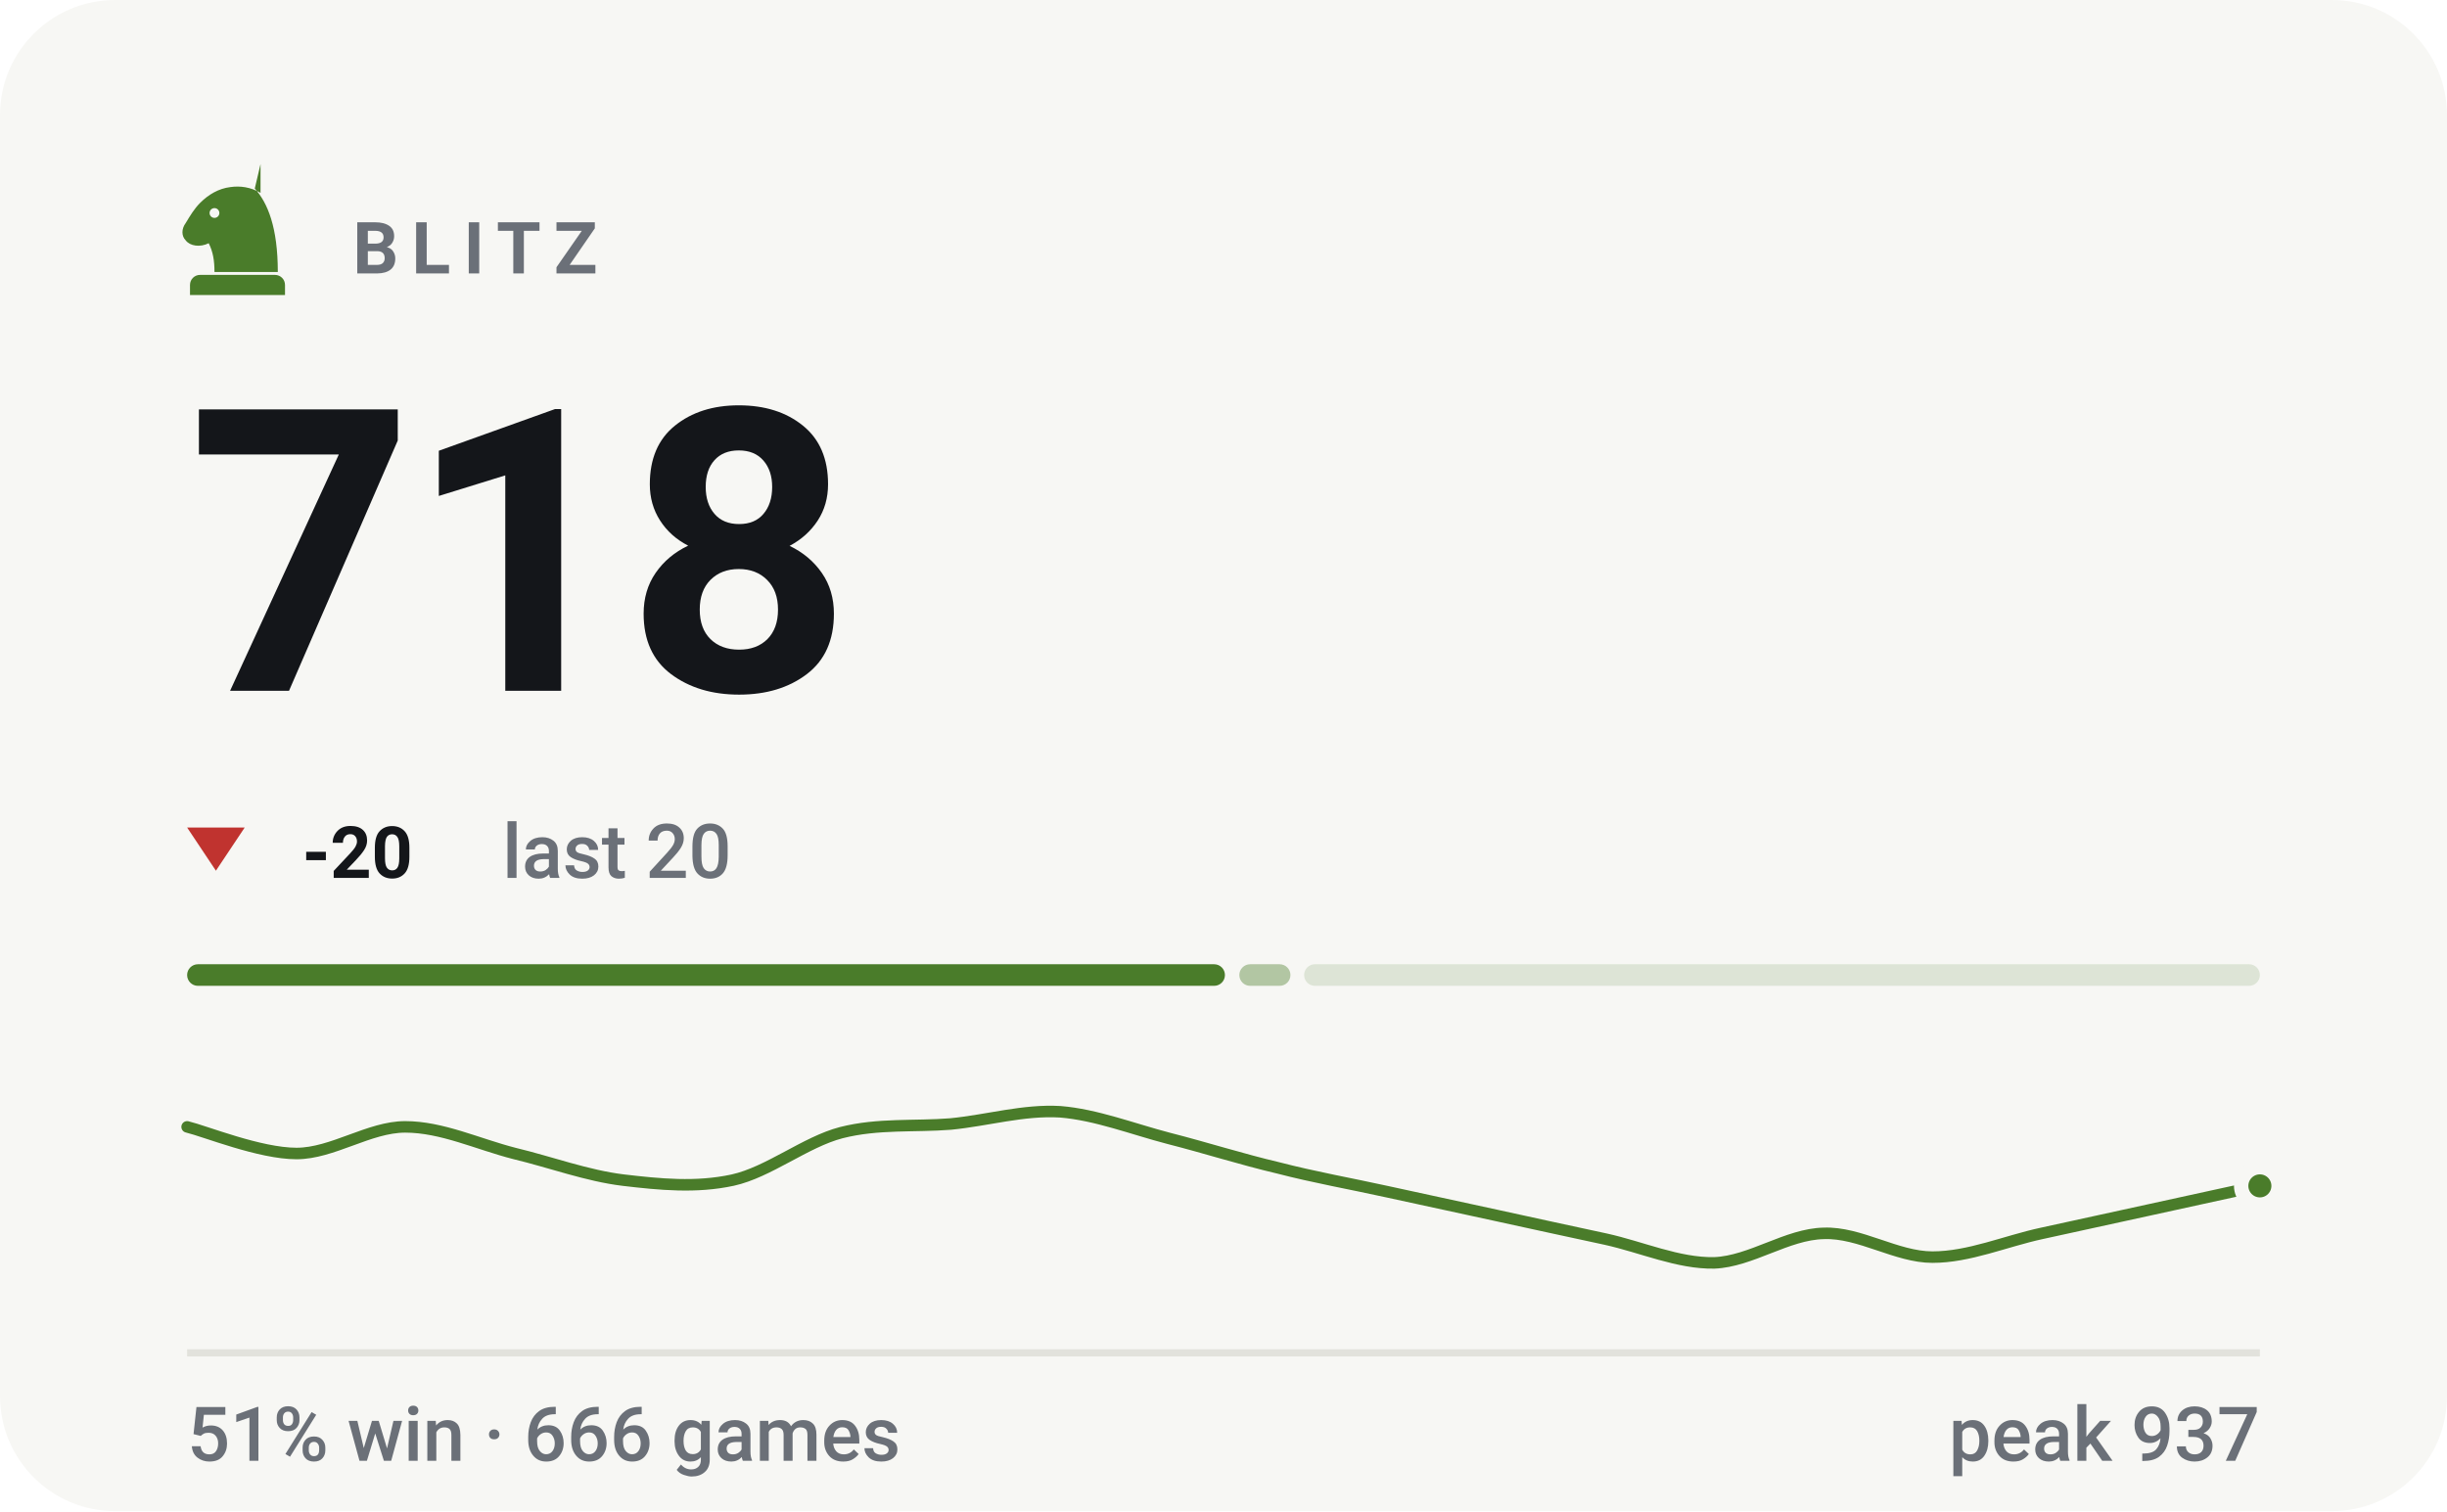
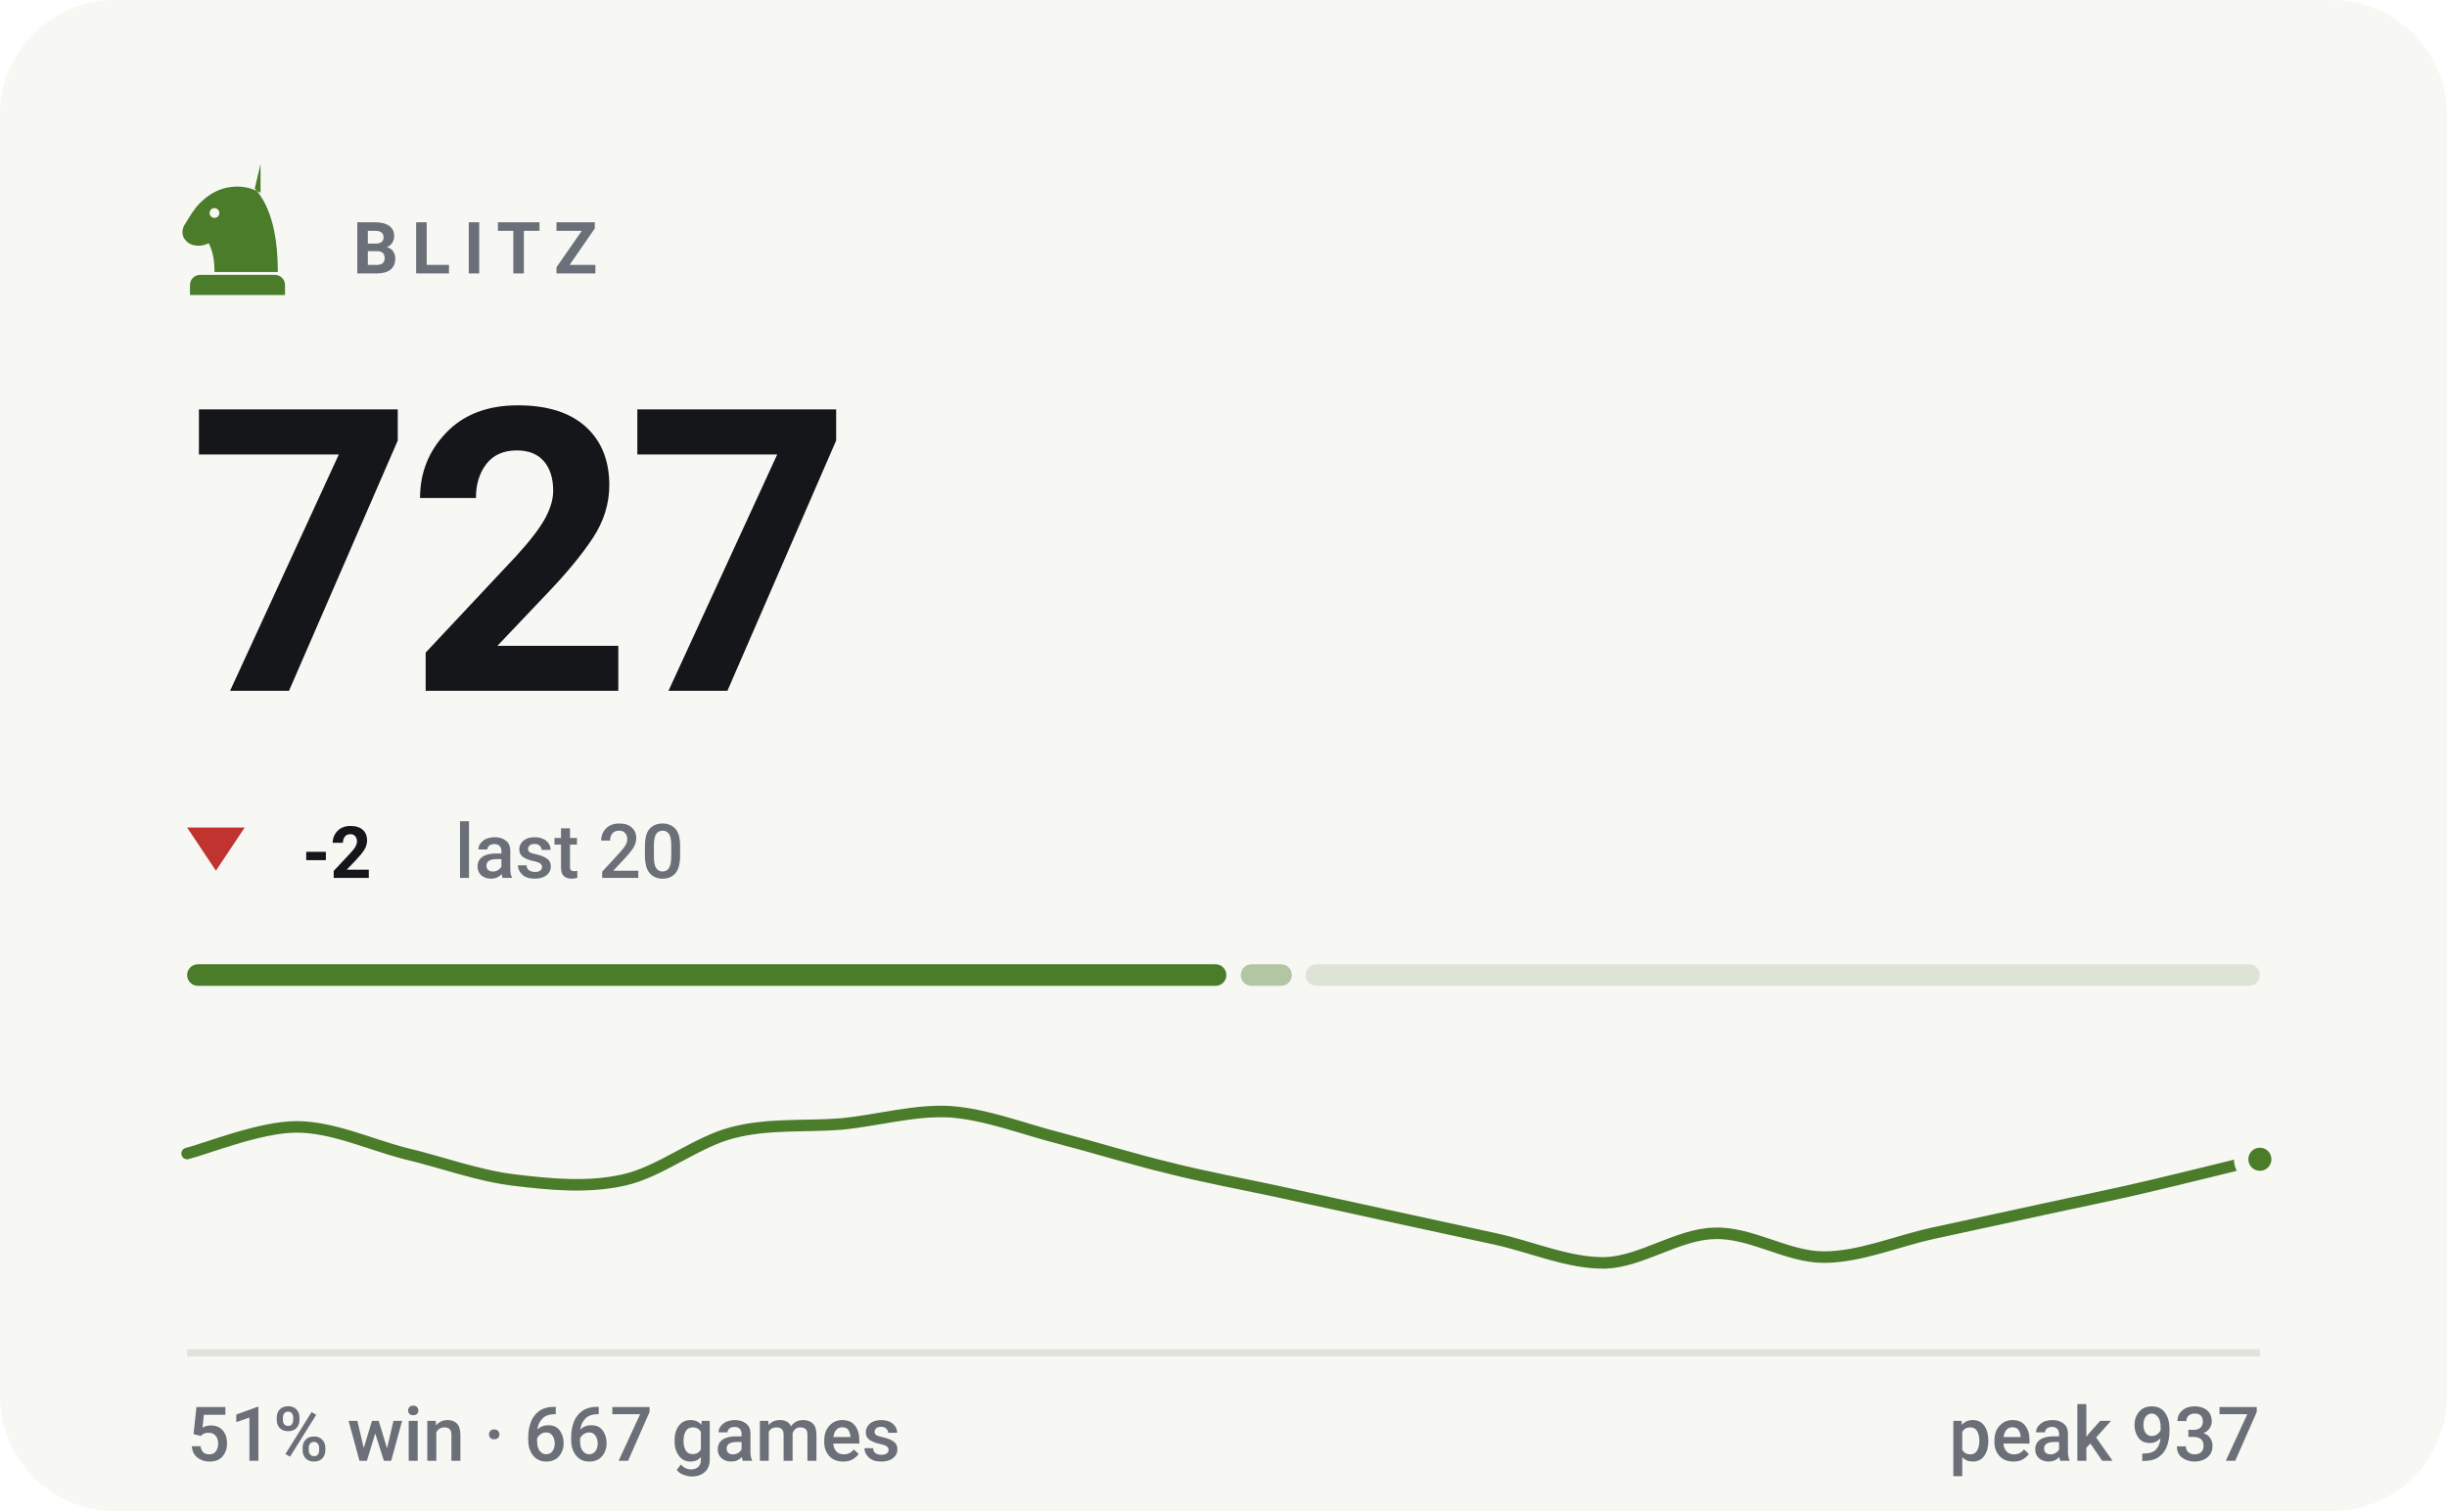
- <svg xmlns="http://www.w3.org/2000/svg" viewBox="0 0 340 210" width="340" height="210" role="img" aria-label="BLITZ rating 718, 51% win rate over 666 games">
+ <svg xmlns="http://www.w3.org/2000/svg" viewBox="0 0 340 210" width="340" height="210" role="img" aria-label="BLITZ rating 727, 51% win rate over 667 games">
  <style>svg{font-family:-apple-system,BlinkMacSystemFont,'Segoe UI',Roboto,'Helvetica Neue',Arial,sans-serif}text{fill:#14161a;white-space:pre}.bg{fill:#f7f7f4}.acc{fill:#4a7c2a}.win{fill:#0d8659}.draw{fill:#7c7f85}.loss{fill:#c0332f}.lbl{font-size:10px;font-weight:600;letter-spacing:.18em;fill:#6b7078}.cap{font-size:10.5px;font-weight:500;fill:#6b7078}.num{font-family:-apple-system,BlinkMacSystemFont,'Segoe UI',Roboto,'Helvetica Neue',Arial,sans-serif;font-weight:700;letter-spacing:-.02em}.tick{font-size:9px;font-weight:500;fill:#6b7078;opacity:.75}.dl{font-size:10px;font-weight:600}.rule{stroke:#e2e2dc;stroke-width:1;fill:none}.grid{stroke:#e2e2dc;stroke-width:1;fill:none;opacity:.7}.ln{fill:none;stroke:#4a7c2a;stroke-width:2;stroke-linecap:round;stroke-linejoin:round}.ring{stroke:#f7f7f4;stroke-width:2}.hollow{fill:none;stroke-width:1.5}.sq{fill:#14161a;opacity:.035}</style>
  <rect class="bg" width="340" height="210" rx="16" />
  <g class="acc" transform="translate(23.0,21.8) scale(0.2)">
    <path fill-rule="evenodd" d="M66 5l-4 17c9 10 16 27 16 58H34c0-8-1-14-4-20-6 3-13 2-16-2-3-3-3-8 0-12 3-5 6-10 10-14 6-6 13-10 21-11 7-1 14 0 21 4zM37.4 39a3.4 3.4 0 1 0-6.8 0 3.4 3.4 0 1 0 6.8 0zM24 82h52c3.9 0 7 3.1 7 7v7H17v-7c0-3.9 3.1-7 7-7z" />
  </g>
  <text class="lbl" x="49" y="38">BLITZ</text>
-   <text class="num" x="26" y="96" style="font-size:55px">718</text>
+   <text class="num" x="26" y="96" style="font-size:55px">727</text>
  <path fill="#c0332f" d="M30 121L34 115H26Z" />
-   <text class="dl" x="42" y="122" fill="#c0332f">-20</text>
-   <text class="cap" x="69.8" y="122">last 20</text>
-   <rect x="26.0" y="134" width="144.2" height="3" rx="1.5" fill="#4a7c2a" opacity="1" />
-   <rect x="172.2" y="134" width="7.1" height="3" rx="1.5" fill="#4a7c2a" opacity="0.4" />
-   <rect x="181.2" y="134" width="132.8" height="3" rx="1.5" fill="#4a7c2a" opacity="0.15" />
-   <path class="ln" style="stroke-width:1.6" d="M26.0 156.6C28.5 157.2 36.1 160.3 41.2 160.3C46.2 160.3 51.3 156.6 56.3 156.6C61.4 156.6 66.4 159.0 71.5 160.3C76.5 161.5 81.6 163.4 86.6 164.0C91.7 164.6 96.7 165.1 101.8 164.0C106.8 162.9 111.9 158.7 116.9 157.4C122.0 156.1 127.1 156.6 132.1 156.2C137.2 155.7 142.2 154.2 147.3 154.5C152.3 154.9 157.4 156.9 162.4 158.2C167.5 159.5 172.5 161.1 177.6 162.3C182.6 163.6 187.7 164.5 192.7 165.6C197.8 166.7 202.8 167.8 207.9 168.9C212.9 170.0 218.0 171.1 223.1 172.2C228.1 173.3 233.2 175.6 238.2 175.5C243.3 175.3 248.3 171.5 253.4 171.4C258.4 171.2 263.5 174.7 268.5 174.7C273.6 174.7 278.6 172.5 283.7 171.4C288.7 170.3 293.8 169.2 298.8 168.1C303.9 167.0 311.5 165.3 314.0 164.8" />
-   <circle class="acc ring" cx="314.0" cy="164.8" r="2.6" />
+   <text class="dl" x="42" y="122" fill="#c0332f">-2</text>
+   <text class="cap" x="63.2" y="122">last 20</text>
+   <rect x="26.0" y="134" width="144.4" height="3" rx="1.5" fill="#4a7c2a" opacity="1" />
+   <rect x="172.4" y="134" width="7.1" height="3" rx="1.5" fill="#4a7c2a" opacity="0.4" />
+   <rect x="181.4" y="134" width="132.6" height="3" rx="1.5" fill="#4a7c2a" opacity="0.15" />
+   <path class="ln" style="stroke-width:1.6" d="M26.0 160.3C28.5 159.7 36.1 156.6 41.2 156.6C46.2 156.6 51.3 159.0 56.3 160.3C61.4 161.5 66.4 163.4 71.5 164.0C76.5 164.6 81.6 165.1 86.6 164.0C91.7 162.9 96.7 158.7 101.8 157.4C106.8 156.1 111.9 156.6 116.9 156.2C122.0 155.7 127.1 154.2 132.1 154.5C137.2 154.9 142.2 156.9 147.3 158.2C152.3 159.5 157.4 161.1 162.4 162.3C167.5 163.6 172.5 164.5 177.6 165.6C182.6 166.7 187.7 167.8 192.7 168.9C197.8 170.0 202.8 171.1 207.9 172.2C212.9 173.3 218.0 175.6 223.1 175.5C228.1 175.3 233.2 171.5 238.2 171.4C243.3 171.2 248.3 174.7 253.4 174.7C258.4 174.7 263.5 172.5 268.5 171.4C273.6 170.3 278.6 169.2 283.7 168.1C288.7 167.0 293.8 166.0 298.8 164.8C303.9 163.6 311.5 161.7 314.0 161.1" />
+   <circle class="acc ring" cx="314.0" cy="161.1" r="2.6" />
  <line class="rule" x1="26" y1="188" x2="314" y2="188" />
-   <text class="cap" x="26" y="203">51% win · 666 games</text>
+   <text class="cap" x="26" y="203">51% win · 667 games</text>
  <text class="cap" x="314" y="203" text-anchor="end">peak 937</text>
</svg>
